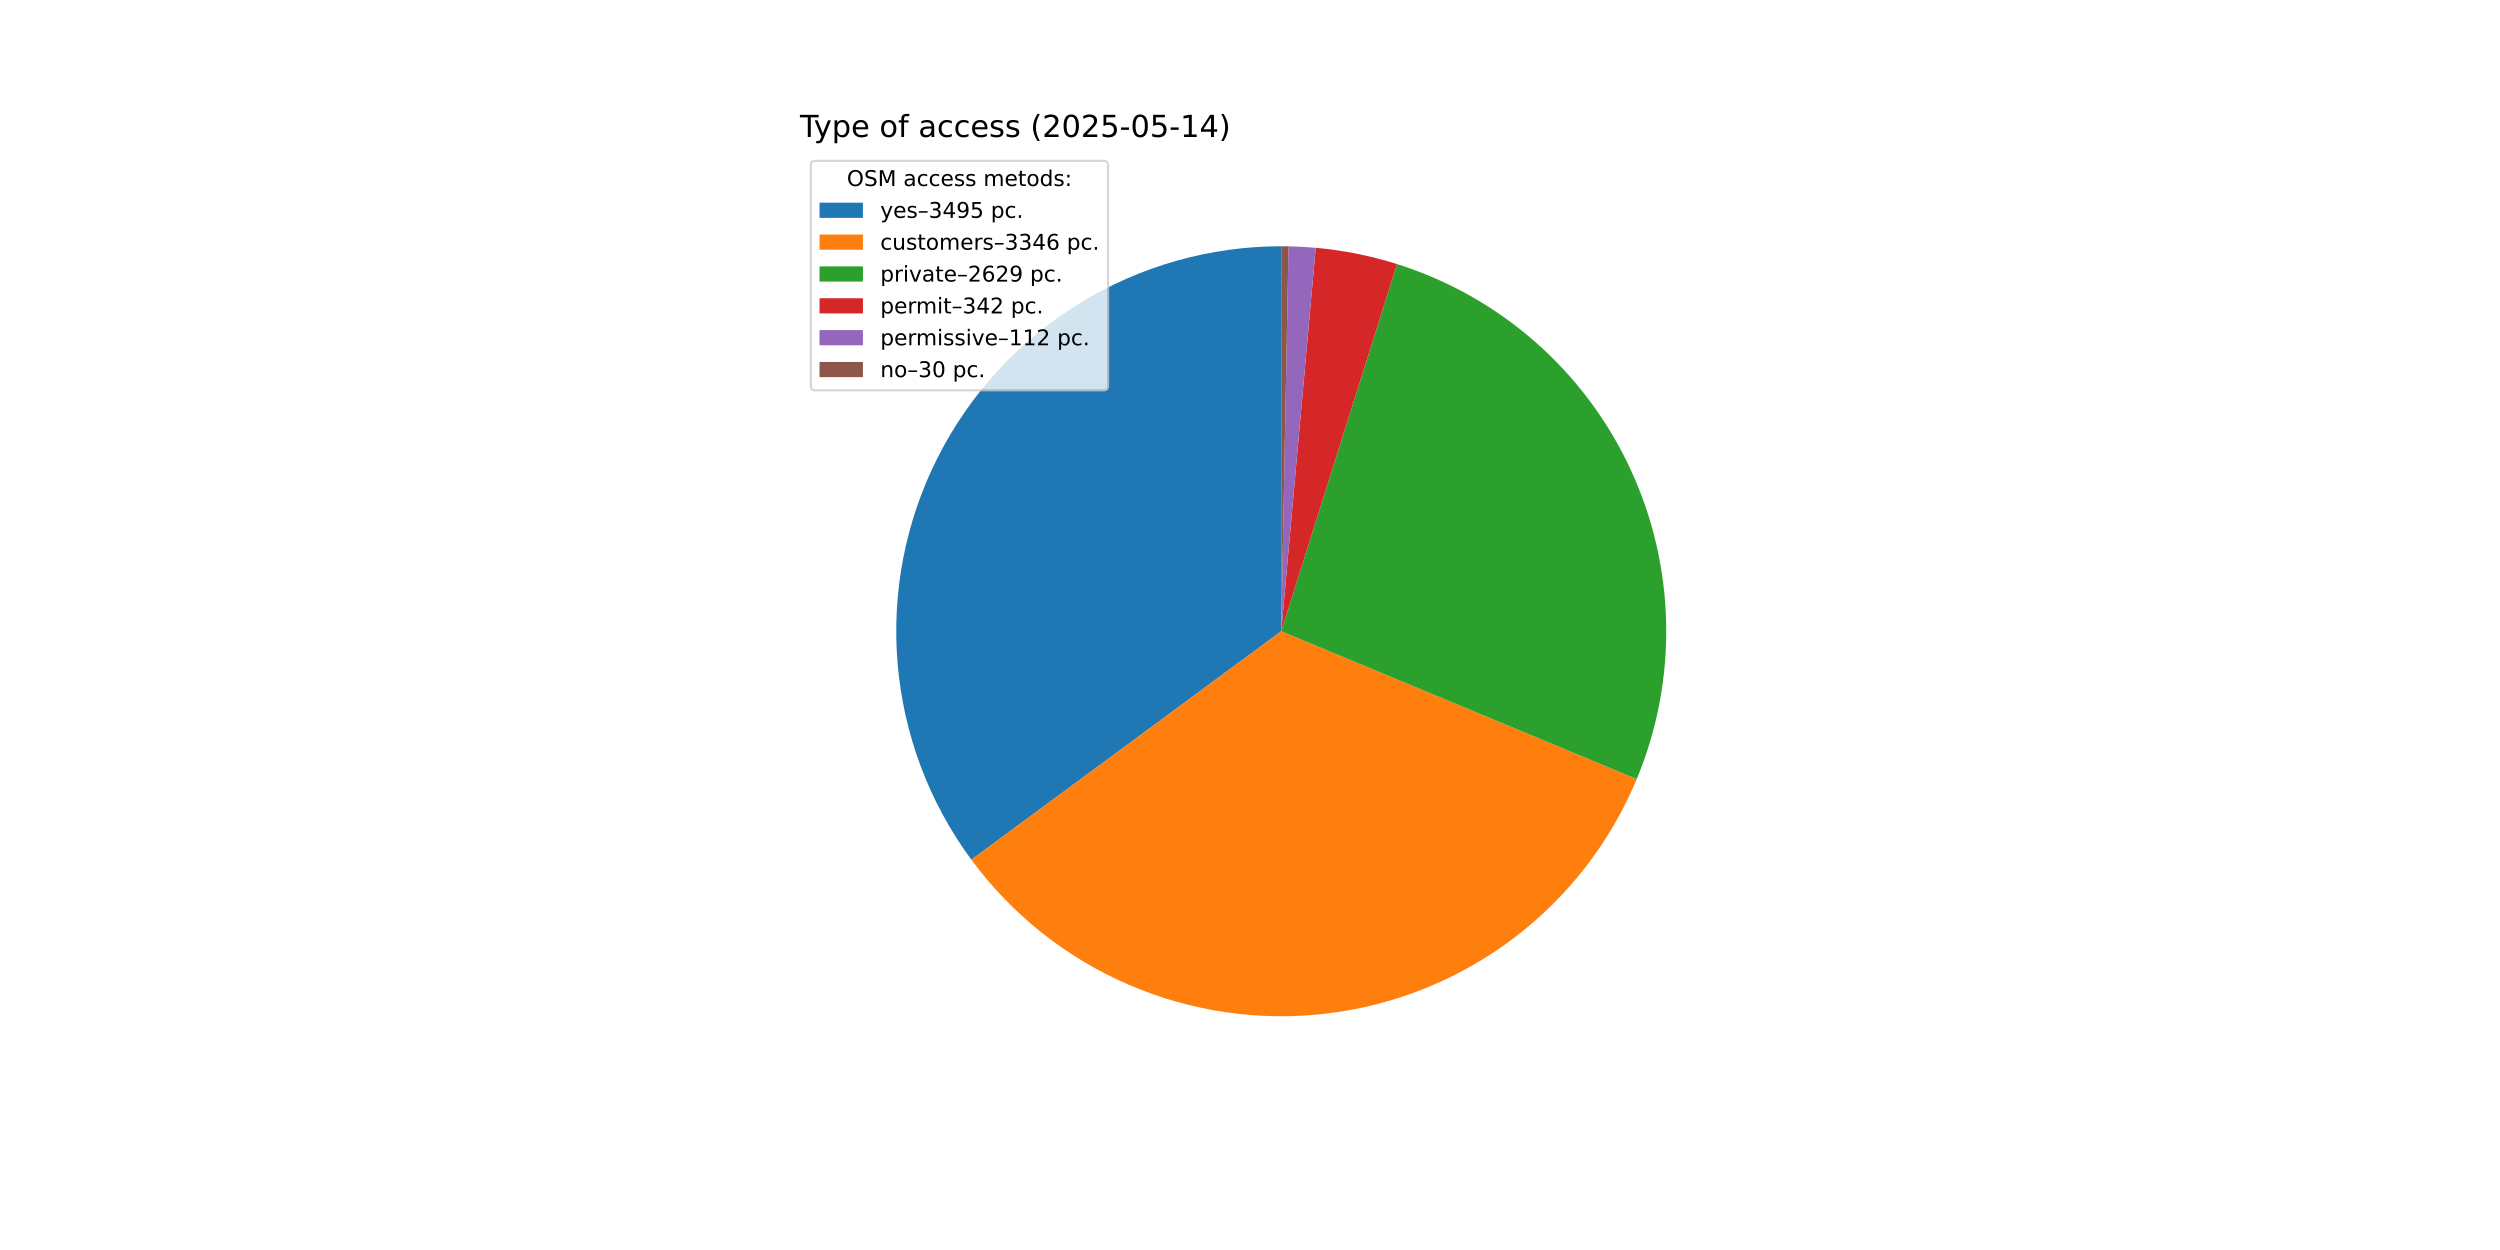
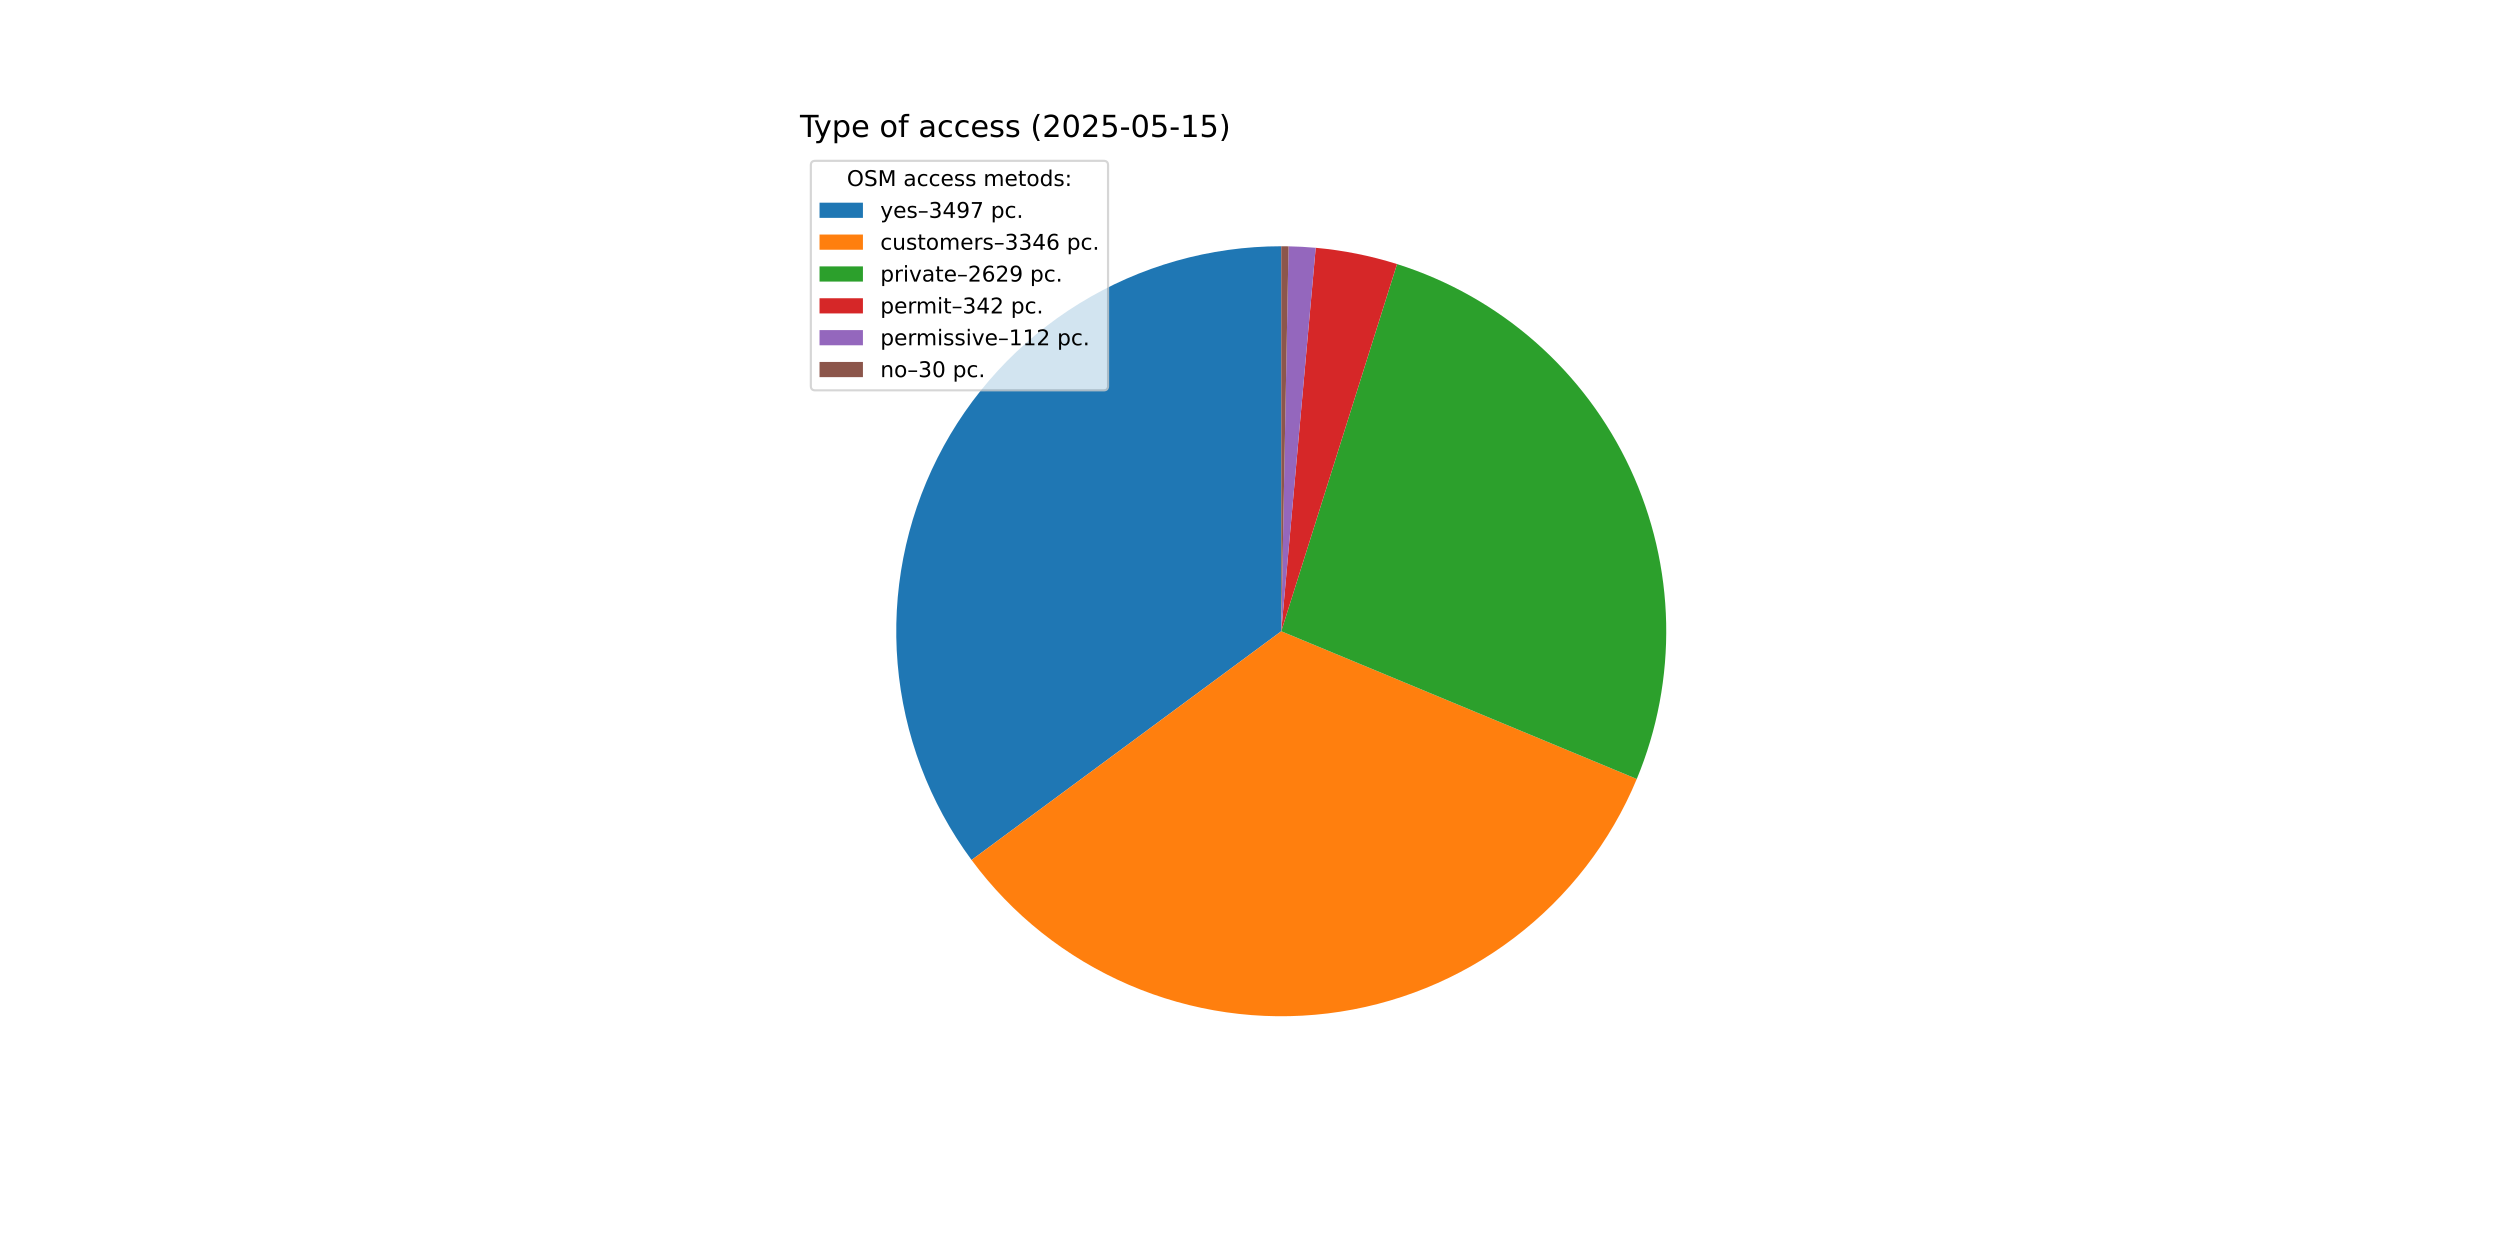
<svg xmlns="http://www.w3.org/2000/svg" xmlns:xlink="http://www.w3.org/1999/xlink" width="1152pt" height="576pt" viewBox="0 0 1152 576" version="1.1">
  <defs>
    <style type="text/css">*{stroke-linejoin: round; stroke-linecap: butt}</style>
  </defs>
  <g id="figure_1">
    <g id="patch_1">
      <path d="M 0 576  L 1152 576  L 1152 0  L 0 0  z " style="fill: #ffffff" />
    </g>
    <g id="axes_1">
      <g id="patch_2">
-         <path d="M 590.4 113.472  C 557.579 113.472 525.394 122.58 497.44 139.777  C 469.486 156.975 446.845 181.597 432.047 210.893  C 417.249 240.188 410.868 273.023 413.614 305.728  C 416.361 338.434 428.131 369.744 447.608 396.161  L 590.4 290.88  z " style="fill: #1f77b4" />
+         <path d="M 590.4 113.472  C 557.567 113.472 525.37 122.587 497.409 139.796  C 469.448 157.006 446.806 181.645 432.014 210.958  C 417.223 240.27 410.856 273.121 413.624 305.837  C 416.392 338.553 428.188 369.867 447.694 396.278  L 590.4 290.88  z " style="fill: #1f77b4" />
      </g>
      <g id="patch_3">
-         <path d="M 447.608 396.161  C 466.245 421.438 491.264 441.319 520.098 453.764  C 548.932 466.209 580.56 470.777 611.737 467  C 642.914 463.223 672.536 451.234 697.564 432.264  C 722.592 413.293 742.14 388.013 754.202 359.017  L 590.4 290.88  z " style="fill: #ff7f0e" />
+         <path d="M 447.694 396.278  C 466.348 421.535 491.377 441.392 520.214 453.814  C 549.051 466.236 580.676 470.783 611.844 466.987  C 643.013 463.192 672.622 451.189 697.635 432.21  C 722.649 413.231 742.181 387.947 754.229 358.952  L 590.4 290.88  z " style="fill: #ff7f0e" />
      </g>
      <g id="patch_4">
-         <path d="M 754.202 359.017  C 763.658 336.284 768.279 311.829 767.77 287.213  C 767.261 262.597 761.633 238.354 751.245 216.031  C 740.858 193.708 725.936 173.791 707.431 157.548  C 688.927 141.306 667.242 129.093 643.761 121.687  L 590.4 290.88  z " style="fill: #2ca02c" />
+         <path d="M 754.229 358.952  C 763.674 336.22 768.285 311.769 767.769 287.157  C 767.252 262.546 761.619 238.31 751.228 215.994  C 740.837 193.678 725.915 173.768 707.412 157.531  C 688.909 141.295 667.228 129.087 643.75 121.684  L 590.4 290.88  z " style="fill: #2ca02c" />
      </g>
      <g id="patch_5">
-         <path d="M 643.761 121.687  C 637.672 119.767 631.484 118.177 625.223 116.923  C 618.963 115.67 612.64 114.756 606.281 114.184  L 590.4 290.88  z " style="fill: #d62728" />
+         <path d="M 643.75 121.684  C 637.663 119.764 631.476 118.175 625.216 116.922  C 618.957 115.669 612.635 114.755 606.277 114.184  L 590.4 290.88  z " style="fill: #d62728" />
      </g>
      <g id="patch_6">
-         <path d="M 606.281 114.184  C 604.199 113.997 602.113 113.847 600.026 113.733  C 597.939 113.62 595.849 113.543 593.759 113.504  L 590.4 290.88  z " style="fill: #9467bd" />
+         <path d="M 606.277 114.184  C 604.196 113.997 602.111 113.847 600.024 113.733  C 597.937 113.62 595.848 113.543 593.758 113.504  L 590.4 290.88  z " style="fill: #9467bd" />
      </g>
      <g id="patch_7">
-         <path d="M 593.759 113.504  C 593.2 113.493 592.64 113.485 592.08 113.48  C 591.52 113.475 590.96 113.472 590.4 113.472  L 590.4 290.88  z " style="fill: #8c564b" />
+         <path d="M 593.758 113.504  C 593.199 113.493 592.639 113.485 592.079 113.48  C 591.52 113.475 590.96 113.472 590.4 113.472  L 590.4 290.88  z " style="fill: #8c564b" />
      </g>
      <g id="matplotlib.axis_1" />
      <g id="matplotlib.axis_2" />
      <g id="text_1">
        <g transform="translate(368.64 63.12) scale(0.14 -0.14)">
          <defs>
            <path id="DejaVuSans-54" d="M -19 4666  L 3928 4666  L 3928 4134  L 2272 4134  L 2272 0  L 1638 0  L 1638 4134  L -19 4134  L -19 4666  z " transform="scale(0.015625)" />
            <path id="DejaVuSans-79" d="M 2059 -325  Q 1816 -950 1584 -1140  Q 1353 -1331 966 -1331  L 506 -1331  L 506 -850  L 844 -850  Q 1081 -850 1212 -737  Q 1344 -625 1503 -206  L 1606 56  L 191 3500  L 800 3500  L 1894 763  L 2988 3500  L 3597 3500  L 2059 -325  z " transform="scale(0.015625)" />
            <path id="DejaVuSans-70" d="M 1159 525  L 1159 -1331  L 581 -1331  L 581 3500  L 1159 3500  L 1159 2969  Q 1341 3281 1617 3432  Q 1894 3584 2278 3584  Q 2916 3584 3314 3078  Q 3713 2572 3713 1747  Q 3713 922 3314 415  Q 2916 -91 2278 -91  Q 1894 -91 1617 61  Q 1341 213 1159 525  z M 3116 1747  Q 3116 2381 2855 2742  Q 2594 3103 2138 3103  Q 1681 3103 1420 2742  Q 1159 2381 1159 1747  Q 1159 1113 1420 752  Q 1681 391 2138 391  Q 2594 391 2855 752  Q 3116 1113 3116 1747  z " transform="scale(0.015625)" />
            <path id="DejaVuSans-65" d="M 3597 1894  L 3597 1613  L 953 1613  Q 991 1019 1311 708  Q 1631 397 2203 397  Q 2534 397 2845 478  Q 3156 559 3463 722  L 3463 178  Q 3153 47 2828 -22  Q 2503 -91 2169 -91  Q 1331 -91 842 396  Q 353 884 353 1716  Q 353 2575 817 3079  Q 1281 3584 2069 3584  Q 2775 3584 3186 3129  Q 3597 2675 3597 1894  z M 3022 2063  Q 3016 2534 2758 2815  Q 2500 3097 2075 3097  Q 1594 3097 1305 2825  Q 1016 2553 972 2059  L 3022 2063  z " transform="scale(0.015625)" />
            <path id="DejaVuSans-20" transform="scale(0.015625)" />
            <path id="DejaVuSans-6f" d="M 1959 3097  Q 1497 3097 1228 2736  Q 959 2375 959 1747  Q 959 1119 1226 758  Q 1494 397 1959 397  Q 2419 397 2687 759  Q 2956 1122 2956 1747  Q 2956 2369 2687 2733  Q 2419 3097 1959 3097  z M 1959 3584  Q 2709 3584 3137 3096  Q 3566 2609 3566 1747  Q 3566 888 3137 398  Q 2709 -91 1959 -91  Q 1206 -91 779 398  Q 353 888 353 1747  Q 353 2609 779 3096  Q 1206 3584 1959 3584  z " transform="scale(0.015625)" />
            <path id="DejaVuSans-66" d="M 2375 4863  L 2375 4384  L 1825 4384  Q 1516 4384 1395 4259  Q 1275 4134 1275 3809  L 1275 3500  L 2222 3500  L 2222 3053  L 1275 3053  L 1275 0  L 697 0  L 697 3053  L 147 3053  L 147 3500  L 697 3500  L 697 3744  Q 697 4328 969 4595  Q 1241 4863 1831 4863  L 2375 4863  z " transform="scale(0.015625)" />
            <path id="DejaVuSans-61" d="M 2194 1759  Q 1497 1759 1228 1600  Q 959 1441 959 1056  Q 959 750 1161 570  Q 1363 391 1709 391  Q 2188 391 2477 730  Q 2766 1069 2766 1631  L 2766 1759  L 2194 1759  z M 3341 1997  L 3341 0  L 2766 0  L 2766 531  Q 2569 213 2275 61  Q 1981 -91 1556 -91  Q 1019 -91 701 211  Q 384 513 384 1019  Q 384 1609 779 1909  Q 1175 2209 1959 2209  L 2766 2209  L 2766 2266  Q 2766 2663 2505 2880  Q 2244 3097 1772 3097  Q 1472 3097 1187 3025  Q 903 2953 641 2809  L 641 3341  Q 956 3463 1253 3523  Q 1550 3584 1831 3584  Q 2591 3584 2966 3190  Q 3341 2797 3341 1997  z " transform="scale(0.015625)" />
            <path id="DejaVuSans-63" d="M 3122 3366  L 3122 2828  Q 2878 2963 2633 3030  Q 2388 3097 2138 3097  Q 1578 3097 1268 2742  Q 959 2388 959 1747  Q 959 1106 1268 751  Q 1578 397 2138 397  Q 2388 397 2633 464  Q 2878 531 3122 666  L 3122 134  Q 2881 22 2623 -34  Q 2366 -91 2075 -91  Q 1284 -91 818 406  Q 353 903 353 1747  Q 353 2603 823 3093  Q 1294 3584 2113 3584  Q 2378 3584 2631 3529  Q 2884 3475 3122 3366  z " transform="scale(0.015625)" />
            <path id="DejaVuSans-73" d="M 2834 3397  L 2834 2853  Q 2591 2978 2328 3040  Q 2066 3103 1784 3103  Q 1356 3103 1142 2972  Q 928 2841 928 2578  Q 928 2378 1081 2264  Q 1234 2150 1697 2047  L 1894 2003  Q 2506 1872 2764 1633  Q 3022 1394 3022 966  Q 3022 478 2636 193  Q 2250 -91 1575 -91  Q 1294 -91 989 -36  Q 684 19 347 128  L 347 722  Q 666 556 975 473  Q 1284 391 1588 391  Q 1994 391 2212 530  Q 2431 669 2431 922  Q 2431 1156 2273 1281  Q 2116 1406 1581 1522  L 1381 1569  Q 847 1681 609 1914  Q 372 2147 372 2553  Q 372 3047 722 3315  Q 1072 3584 1716 3584  Q 2034 3584 2315 3537  Q 2597 3491 2834 3397  z " transform="scale(0.015625)" />
            <path id="DejaVuSans-28" d="M 1984 4856  Q 1566 4138 1362 3434  Q 1159 2731 1159 2009  Q 1159 1288 1364 580  Q 1569 -128 1984 -844  L 1484 -844  Q 1016 -109 783 600  Q 550 1309 550 2009  Q 550 2706 781 3412  Q 1013 4119 1484 4856  L 1984 4856  z " transform="scale(0.015625)" />
            <path id="DejaVuSans-32" d="M 1228 531  L 3431 531  L 3431 0  L 469 0  L 469 531  Q 828 903 1448 1529  Q 2069 2156 2228 2338  Q 2531 2678 2651 2914  Q 2772 3150 2772 3378  Q 2772 3750 2511 3984  Q 2250 4219 1831 4219  Q 1534 4219 1204 4116  Q 875 4013 500 3803  L 500 4441  Q 881 4594 1212 4672  Q 1544 4750 1819 4750  Q 2544 4750 2975 4387  Q 3406 4025 3406 3419  Q 3406 3131 3298 2873  Q 3191 2616 2906 2266  Q 2828 2175 2409 1742  Q 1991 1309 1228 531  z " transform="scale(0.015625)" />
            <path id="DejaVuSans-30" d="M 2034 4250  Q 1547 4250 1301 3770  Q 1056 3291 1056 2328  Q 1056 1369 1301 889  Q 1547 409 2034 409  Q 2525 409 2770 889  Q 3016 1369 3016 2328  Q 3016 3291 2770 3770  Q 2525 4250 2034 4250  z M 2034 4750  Q 2819 4750 3233 4129  Q 3647 3509 3647 2328  Q 3647 1150 3233 529  Q 2819 -91 2034 -91  Q 1250 -91 836 529  Q 422 1150 422 2328  Q 422 3509 836 4129  Q 1250 4750 2034 4750  z " transform="scale(0.015625)" />
            <path id="DejaVuSans-35" d="M 691 4666  L 3169 4666  L 3169 4134  L 1269 4134  L 1269 2991  Q 1406 3038 1543 3061  Q 1681 3084 1819 3084  Q 2600 3084 3056 2656  Q 3513 2228 3513 1497  Q 3513 744 3044 326  Q 2575 -91 1722 -91  Q 1428 -91 1123 -41  Q 819 9 494 109  L 494 744  Q 775 591 1075 516  Q 1375 441 1709 441  Q 2250 441 2565 725  Q 2881 1009 2881 1497  Q 2881 1984 2565 2268  Q 2250 2553 1709 2553  Q 1456 2553 1204 2497  Q 953 2441 691 2322  L 691 4666  z " transform="scale(0.015625)" />
            <path id="DejaVuSans-2d" d="M 313 2009  L 1997 2009  L 1997 1497  L 313 1497  L 313 2009  z " transform="scale(0.015625)" />
            <path id="DejaVuSans-31" d="M 794 531  L 1825 531  L 1825 4091  L 703 3866  L 703 4441  L 1819 4666  L 2450 4666  L 2450 531  L 3481 531  L 3481 0  L 794 0  L 794 531  z " transform="scale(0.015625)" />
-             <path id="DejaVuSans-34" d="M 2419 4116  L 825 1625  L 2419 1625  L 2419 4116  z M 2253 4666  L 3047 4666  L 3047 1625  L 3713 1625  L 3713 1100  L 3047 1100  L 3047 0  L 2419 0  L 2419 1100  L 313 1100  L 313 1709  L 2253 4666  z " transform="scale(0.015625)" />
            <path id="DejaVuSans-29" d="M 513 4856  L 1013 4856  Q 1481 4119 1714 3412  Q 1947 2706 1947 2009  Q 1947 1309 1714 600  Q 1481 -109 1013 -844  L 513 -844  Q 928 -128 1133 580  Q 1338 1288 1338 2009  Q 1338 2731 1133 3434  Q 928 4138 513 4856  z " transform="scale(0.015625)" />
          </defs>
          <use xlink:href="#DejaVuSans-54" />
          <use xlink:href="#DejaVuSans-79" x="45.459" />
          <use xlink:href="#DejaVuSans-70" x="104.639" />
          <use xlink:href="#DejaVuSans-65" x="168.115" />
          <use xlink:href="#DejaVuSans-20" x="229.639" />
          <use xlink:href="#DejaVuSans-6f" x="261.426" />
          <use xlink:href="#DejaVuSans-66" x="322.607" />
          <use xlink:href="#DejaVuSans-20" x="357.812" />
          <use xlink:href="#DejaVuSans-61" x="389.6" />
          <use xlink:href="#DejaVuSans-63" x="450.879" />
          <use xlink:href="#DejaVuSans-63" x="505.859" />
          <use xlink:href="#DejaVuSans-65" x="560.84" />
          <use xlink:href="#DejaVuSans-73" x="622.363" />
          <use xlink:href="#DejaVuSans-73" x="674.463" />
          <use xlink:href="#DejaVuSans-20" x="726.562" />
          <use xlink:href="#DejaVuSans-28" x="758.35" />
          <use xlink:href="#DejaVuSans-32" x="797.363" />
          <use xlink:href="#DejaVuSans-30" x="860.986" />
          <use xlink:href="#DejaVuSans-32" x="924.609" />
          <use xlink:href="#DejaVuSans-35" x="988.232" />
          <use xlink:href="#DejaVuSans-2d" x="1051.855" />
          <use xlink:href="#DejaVuSans-30" x="1087.939" />
          <use xlink:href="#DejaVuSans-35" x="1151.562" />
          <use xlink:href="#DejaVuSans-2d" x="1215.186" />
          <use xlink:href="#DejaVuSans-31" x="1251.27" />
-           <use xlink:href="#DejaVuSans-34" x="1314.893" />
+           <use xlink:href="#DejaVuSans-35" x="1314.893" />
          <use xlink:href="#DejaVuSans-29" x="1378.516" />
        </g>
      </g>
      <g id="legend_1">
        <g id="patch_8">
          <path d="M 375.64 179.867  L 508.592 179.867  Q 510.592 179.867 510.592 177.867  L 510.592 76.12  Q 510.592 74.12 508.592 74.12  L 375.64 74.12  Q 373.64 74.12 373.64 76.12  L 373.64 177.867  Q 373.64 179.867 375.64 179.867  z " style="fill: #ffffff; opacity: 0.8; stroke: #cccccc; stroke-linejoin: miter" />
        </g>
        <g id="text_2">
          <g transform="translate(390.2353 85.71844) scale(0.1 -0.1)">
            <defs>
              <path id="DejaVuSans-4f" d="M 2522 4238  Q 1834 4238 1429 3725  Q 1025 3213 1025 2328  Q 1025 1447 1429 934  Q 1834 422 2522 422  Q 3209 422 3611 934  Q 4013 1447 4013 2328  Q 4013 3213 3611 3725  Q 3209 4238 2522 4238  z M 2522 4750  Q 3503 4750 4090 4092  Q 4678 3434 4678 2328  Q 4678 1225 4090 567  Q 3503 -91 2522 -91  Q 1538 -91 948 565  Q 359 1222 359 2328  Q 359 3434 948 4092  Q 1538 4750 2522 4750  z " transform="scale(0.015625)" />
              <path id="DejaVuSans-53" d="M 3425 4513  L 3425 3897  Q 3066 4069 2747 4153  Q 2428 4238 2131 4238  Q 1616 4238 1336 4038  Q 1056 3838 1056 3469  Q 1056 3159 1242 3001  Q 1428 2844 1947 2747  L 2328 2669  Q 3034 2534 3370 2195  Q 3706 1856 3706 1288  Q 3706 609 3251 259  Q 2797 -91 1919 -91  Q 1588 -91 1214 -16  Q 841 59 441 206  L 441 856  Q 825 641 1194 531  Q 1563 422 1919 422  Q 2459 422 2753 634  Q 3047 847 3047 1241  Q 3047 1584 2836 1778  Q 2625 1972 2144 2069  L 1759 2144  Q 1053 2284 737 2584  Q 422 2884 422 3419  Q 422 4038 858 4394  Q 1294 4750 2059 4750  Q 2388 4750 2728 4690  Q 3069 4631 3425 4513  z " transform="scale(0.015625)" />
              <path id="DejaVuSans-4d" d="M 628 4666  L 1569 4666  L 2759 1491  L 3956 4666  L 4897 4666  L 4897 0  L 4281 0  L 4281 4097  L 3078 897  L 2444 897  L 1241 4097  L 1241 0  L 628 0  L 628 4666  z " transform="scale(0.015625)" />
              <path id="DejaVuSans-6d" d="M 3328 2828  Q 3544 3216 3844 3400  Q 4144 3584 4550 3584  Q 5097 3584 5394 3201  Q 5691 2819 5691 2113  L 5691 0  L 5113 0  L 5113 2094  Q 5113 2597 4934 2840  Q 4756 3084 4391 3084  Q 3944 3084 3684 2787  Q 3425 2491 3425 1978  L 3425 0  L 2847 0  L 2847 2094  Q 2847 2600 2669 2842  Q 2491 3084 2119 3084  Q 1678 3084 1418 2786  Q 1159 2488 1159 1978  L 1159 0  L 581 0  L 581 3500  L 1159 3500  L 1159 2956  Q 1356 3278 1631 3431  Q 1906 3584 2284 3584  Q 2666 3584 2933 3390  Q 3200 3197 3328 2828  z " transform="scale(0.015625)" />
              <path id="DejaVuSans-74" d="M 1172 4494  L 1172 3500  L 2356 3500  L 2356 3053  L 1172 3053  L 1172 1153  Q 1172 725 1289 603  Q 1406 481 1766 481  L 2356 481  L 2356 0  L 1766 0  Q 1100 0 847 248  Q 594 497 594 1153  L 594 3053  L 172 3053  L 172 3500  L 594 3500  L 594 4494  L 1172 4494  z " transform="scale(0.015625)" />
              <path id="DejaVuSans-64" d="M 2906 2969  L 2906 4863  L 3481 4863  L 3481 0  L 2906 0  L 2906 525  Q 2725 213 2448 61  Q 2172 -91 1784 -91  Q 1150 -91 751 415  Q 353 922 353 1747  Q 353 2572 751 3078  Q 1150 3584 1784 3584  Q 2172 3584 2448 3432  Q 2725 3281 2906 2969  z M 947 1747  Q 947 1113 1208 752  Q 1469 391 1925 391  Q 2381 391 2643 752  Q 2906 1113 2906 1747  Q 2906 2381 2643 2742  Q 2381 3103 1925 3103  Q 1469 3103 1208 2742  Q 947 2381 947 1747  z " transform="scale(0.015625)" />
              <path id="DejaVuSans-3a" d="M 750 794  L 1409 794  L 1409 0  L 750 0  L 750 794  z M 750 3309  L 1409 3309  L 1409 2516  L 750 2516  L 750 3309  z " transform="scale(0.015625)" />
            </defs>
            <use xlink:href="#DejaVuSans-4f" />
            <use xlink:href="#DejaVuSans-53" x="78.711" />
            <use xlink:href="#DejaVuSans-4d" x="142.188" />
            <use xlink:href="#DejaVuSans-20" x="228.467" />
            <use xlink:href="#DejaVuSans-61" x="260.254" />
            <use xlink:href="#DejaVuSans-63" x="321.533" />
            <use xlink:href="#DejaVuSans-63" x="376.514" />
            <use xlink:href="#DejaVuSans-65" x="431.494" />
            <use xlink:href="#DejaVuSans-73" x="493.018" />
            <use xlink:href="#DejaVuSans-73" x="545.117" />
            <use xlink:href="#DejaVuSans-20" x="597.217" />
            <use xlink:href="#DejaVuSans-6d" x="629.004" />
            <use xlink:href="#DejaVuSans-65" x="726.416" />
            <use xlink:href="#DejaVuSans-74" x="787.939" />
            <use xlink:href="#DejaVuSans-6f" x="827.148" />
            <use xlink:href="#DejaVuSans-64" x="888.33" />
            <use xlink:href="#DejaVuSans-73" x="951.807" />
            <use xlink:href="#DejaVuSans-3a" x="1003.906" />
          </g>
        </g>
        <g id="patch_9">
          <path d="M 377.64 100.397  L 397.64 100.397  L 397.64 93.397  L 377.64 93.397  z " style="fill: #1f77b4" />
        </g>
        <g id="text_3">
          <g transform="translate(405.64 100.3966) scale(0.1 -0.1)">
            <defs>
              <path id="DejaVuSans-2013" d="M 313 1978  L 2888 1978  L 2888 1528  L 313 1528  L 313 1978  z " transform="scale(0.015625)" />
              <path id="DejaVuSans-33" d="M 2597 2516  Q 3050 2419 3304 2112  Q 3559 1806 3559 1356  Q 3559 666 3084 287  Q 2609 -91 1734 -91  Q 1441 -91 1130 -33  Q 819 25 488 141  L 488 750  Q 750 597 1062 519  Q 1375 441 1716 441  Q 2309 441 2620 675  Q 2931 909 2931 1356  Q 2931 1769 2642 2001  Q 2353 2234 1838 2234  L 1294 2234  L 1294 2753  L 1863 2753  Q 2328 2753 2575 2939  Q 2822 3125 2822 3475  Q 2822 3834 2567 4026  Q 2313 4219 1838 4219  Q 1578 4219 1281 4162  Q 984 4106 628 3988  L 628 4550  Q 988 4650 1302 4700  Q 1616 4750 1894 4750  Q 2613 4750 3031 4423  Q 3450 4097 3450 3541  Q 3450 3153 3228 2886  Q 3006 2619 2597 2516  z " transform="scale(0.015625)" />
+               <path id="DejaVuSans-34" d="M 2419 4116  L 825 1625  L 2419 1625  L 2419 4116  z M 2253 4666  L 3047 4666  L 3047 1625  L 3713 1625  L 3713 1100  L 3047 1100  L 3047 0  L 2419 0  L 2419 1100  L 313 1100  L 313 1709  L 2253 4666  z " transform="scale(0.015625)" />
              <path id="DejaVuSans-39" d="M 703 97  L 703 672  Q 941 559 1184 500  Q 1428 441 1663 441  Q 2288 441 2617 861  Q 2947 1281 2994 2138  Q 2813 1869 2534 1725  Q 2256 1581 1919 1581  Q 1219 1581 811 2004  Q 403 2428 403 3163  Q 403 3881 828 4315  Q 1253 4750 1959 4750  Q 2769 4750 3195 4129  Q 3622 3509 3622 2328  Q 3622 1225 3098 567  Q 2575 -91 1691 -91  Q 1453 -91 1209 -44  Q 966 3 703 97  z M 1959 2075  Q 2384 2075 2632 2365  Q 2881 2656 2881 3163  Q 2881 3666 2632 3958  Q 2384 4250 1959 4250  Q 1534 4250 1286 3958  Q 1038 3666 1038 3163  Q 1038 2656 1286 2365  Q 1534 2075 1959 2075  z " transform="scale(0.015625)" />
+               <path id="DejaVuSans-37" d="M 525 4666  L 3525 4666  L 3525 4397  L 1831 0  L 1172 0  L 2766 4134  L 525 4134  L 525 4666  z " transform="scale(0.015625)" />
              <path id="DejaVuSans-2e" d="M 684 794  L 1344 794  L 1344 0  L 684 0  L 684 794  z " transform="scale(0.015625)" />
            </defs>
            <use xlink:href="#DejaVuSans-79" />
            <use xlink:href="#DejaVuSans-65" x="59.18" />
            <use xlink:href="#DejaVuSans-73" x="120.703" />
            <use xlink:href="#DejaVuSans-2013" x="172.803" />
            <use xlink:href="#DejaVuSans-33" x="222.803" />
            <use xlink:href="#DejaVuSans-34" x="286.426" />
            <use xlink:href="#DejaVuSans-39" x="350.049" />
-             <use xlink:href="#DejaVuSans-35" x="413.672" />
+             <use xlink:href="#DejaVuSans-37" x="413.672" />
            <use xlink:href="#DejaVuSans-20" x="477.295" />
            <use xlink:href="#DejaVuSans-70" x="509.082" />
            <use xlink:href="#DejaVuSans-63" x="572.559" />
            <use xlink:href="#DejaVuSans-2e" x="627.539" />
          </g>
        </g>
        <g id="patch_10">
          <path d="M 377.64 115.075  L 397.64 115.075  L 397.64 108.075  L 377.64 108.075  z " style="fill: #ff7f0e" />
        </g>
        <g id="text_4">
          <g transform="translate(405.64 115.0747) scale(0.1 -0.1)">
            <defs>
              <path id="DejaVuSans-75" d="M 544 1381  L 544 3500  L 1119 3500  L 1119 1403  Q 1119 906 1312 657  Q 1506 409 1894 409  Q 2359 409 2629 706  Q 2900 1003 2900 1516  L 2900 3500  L 3475 3500  L 3475 0  L 2900 0  L 2900 538  Q 2691 219 2414 64  Q 2138 -91 1772 -91  Q 1169 -91 856 284  Q 544 659 544 1381  z M 1991 3584  L 1991 3584  z " transform="scale(0.015625)" />
              <path id="DejaVuSans-72" d="M 2631 2963  Q 2534 3019 2420 3045  Q 2306 3072 2169 3072  Q 1681 3072 1420 2755  Q 1159 2438 1159 1844  L 1159 0  L 581 0  L 581 3500  L 1159 3500  L 1159 2956  Q 1341 3275 1631 3429  Q 1922 3584 2338 3584  Q 2397 3584 2469 3576  Q 2541 3569 2628 3553  L 2631 2963  z " transform="scale(0.015625)" />
              <path id="DejaVuSans-36" d="M 2113 2584  Q 1688 2584 1439 2293  Q 1191 2003 1191 1497  Q 1191 994 1439 701  Q 1688 409 2113 409  Q 2538 409 2786 701  Q 3034 994 3034 1497  Q 3034 2003 2786 2293  Q 2538 2584 2113 2584  z M 3366 4563  L 3366 3988  Q 3128 4100 2886 4159  Q 2644 4219 2406 4219  Q 1781 4219 1451 3797  Q 1122 3375 1075 2522  Q 1259 2794 1537 2939  Q 1816 3084 2150 3084  Q 2853 3084 3261 2657  Q 3669 2231 3669 1497  Q 3669 778 3244 343  Q 2819 -91 2113 -91  Q 1303 -91 875 529  Q 447 1150 447 2328  Q 447 3434 972 4092  Q 1497 4750 2381 4750  Q 2619 4750 2861 4703  Q 3103 4656 3366 4563  z " transform="scale(0.015625)" />
            </defs>
            <use xlink:href="#DejaVuSans-63" />
            <use xlink:href="#DejaVuSans-75" x="54.98" />
            <use xlink:href="#DejaVuSans-73" x="118.359" />
            <use xlink:href="#DejaVuSans-74" x="170.459" />
            <use xlink:href="#DejaVuSans-6f" x="209.668" />
            <use xlink:href="#DejaVuSans-6d" x="270.85" />
            <use xlink:href="#DejaVuSans-65" x="368.262" />
            <use xlink:href="#DejaVuSans-72" x="429.785" />
            <use xlink:href="#DejaVuSans-73" x="470.898" />
            <use xlink:href="#DejaVuSans-2013" x="522.998" />
            <use xlink:href="#DejaVuSans-33" x="572.998" />
            <use xlink:href="#DejaVuSans-33" x="636.621" />
            <use xlink:href="#DejaVuSans-34" x="700.244" />
            <use xlink:href="#DejaVuSans-36" x="763.867" />
            <use xlink:href="#DejaVuSans-20" x="827.49" />
            <use xlink:href="#DejaVuSans-70" x="859.277" />
            <use xlink:href="#DejaVuSans-63" x="922.754" />
            <use xlink:href="#DejaVuSans-2e" x="977.734" />
          </g>
        </g>
        <g id="patch_11">
          <path d="M 377.64 129.753  L 397.64 129.753  L 397.64 122.753  L 377.64 122.753  z " style="fill: #2ca02c" />
        </g>
        <g id="text_5">
          <g transform="translate(405.64 129.7528) scale(0.1 -0.1)">
            <defs>
              <path id="DejaVuSans-69" d="M 603 3500  L 1178 3500  L 1178 0  L 603 0  L 603 3500  z M 603 4863  L 1178 4863  L 1178 4134  L 603 4134  L 603 4863  z " transform="scale(0.015625)" />
              <path id="DejaVuSans-76" d="M 191 3500  L 800 3500  L 1894 563  L 2988 3500  L 3597 3500  L 2284 0  L 1503 0  L 191 3500  z " transform="scale(0.015625)" />
            </defs>
            <use xlink:href="#DejaVuSans-70" />
            <use xlink:href="#DejaVuSans-72" x="63.477" />
            <use xlink:href="#DejaVuSans-69" x="104.59" />
            <use xlink:href="#DejaVuSans-76" x="132.373" />
            <use xlink:href="#DejaVuSans-61" x="191.553" />
            <use xlink:href="#DejaVuSans-74" x="252.832" />
            <use xlink:href="#DejaVuSans-65" x="292.041" />
            <use xlink:href="#DejaVuSans-2013" x="353.564" />
            <use xlink:href="#DejaVuSans-32" x="403.564" />
            <use xlink:href="#DejaVuSans-36" x="467.188" />
            <use xlink:href="#DejaVuSans-32" x="530.811" />
            <use xlink:href="#DejaVuSans-39" x="594.434" />
            <use xlink:href="#DejaVuSans-20" x="658.057" />
            <use xlink:href="#DejaVuSans-70" x="689.844" />
            <use xlink:href="#DejaVuSans-63" x="753.32" />
            <use xlink:href="#DejaVuSans-2e" x="808.301" />
          </g>
        </g>
        <g id="patch_12">
          <path d="M 377.64 144.431  L 397.64 144.431  L 397.64 137.431  L 377.64 137.431  z " style="fill: #d62728" />
        </g>
        <g id="text_6">
          <g transform="translate(405.64 144.4309) scale(0.1 -0.1)">
            <use xlink:href="#DejaVuSans-70" />
            <use xlink:href="#DejaVuSans-65" x="63.477" />
            <use xlink:href="#DejaVuSans-72" x="125" />
            <use xlink:href="#DejaVuSans-6d" x="164.363" />
            <use xlink:href="#DejaVuSans-69" x="261.775" />
            <use xlink:href="#DejaVuSans-74" x="289.559" />
            <use xlink:href="#DejaVuSans-2013" x="328.768" />
            <use xlink:href="#DejaVuSans-33" x="378.768" />
            <use xlink:href="#DejaVuSans-34" x="442.391" />
            <use xlink:href="#DejaVuSans-32" x="506.014" />
            <use xlink:href="#DejaVuSans-20" x="569.637" />
            <use xlink:href="#DejaVuSans-70" x="601.424" />
            <use xlink:href="#DejaVuSans-63" x="664.9" />
            <use xlink:href="#DejaVuSans-2e" x="719.881" />
          </g>
        </g>
        <g id="patch_13">
          <path d="M 377.64 159.109  L 397.64 159.109  L 397.64 152.109  L 377.64 152.109  z " style="fill: #9467bd" />
        </g>
        <g id="text_7">
          <g transform="translate(405.64 159.1091) scale(0.1 -0.1)">
            <use xlink:href="#DejaVuSans-70" />
            <use xlink:href="#DejaVuSans-65" x="63.477" />
            <use xlink:href="#DejaVuSans-72" x="125" />
            <use xlink:href="#DejaVuSans-6d" x="164.363" />
            <use xlink:href="#DejaVuSans-69" x="261.775" />
            <use xlink:href="#DejaVuSans-73" x="289.559" />
            <use xlink:href="#DejaVuSans-73" x="341.658" />
            <use xlink:href="#DejaVuSans-69" x="393.758" />
            <use xlink:href="#DejaVuSans-76" x="421.541" />
            <use xlink:href="#DejaVuSans-65" x="480.721" />
            <use xlink:href="#DejaVuSans-2013" x="542.244" />
            <use xlink:href="#DejaVuSans-31" x="592.244" />
            <use xlink:href="#DejaVuSans-31" x="655.867" />
            <use xlink:href="#DejaVuSans-32" x="719.49" />
            <use xlink:href="#DejaVuSans-20" x="783.113" />
            <use xlink:href="#DejaVuSans-70" x="814.9" />
            <use xlink:href="#DejaVuSans-63" x="878.377" />
            <use xlink:href="#DejaVuSans-2e" x="933.357" />
          </g>
        </g>
        <g id="patch_14">
          <path d="M 377.64 173.787  L 397.64 173.787  L 397.64 166.787  L 377.64 166.787  z " style="fill: #8c564b" />
        </g>
        <g id="text_8">
          <g transform="translate(405.64 173.7872) scale(0.1 -0.1)">
            <defs>
              <path id="DejaVuSans-6e" d="M 3513 2113  L 3513 0  L 2938 0  L 2938 2094  Q 2938 2591 2744 2837  Q 2550 3084 2163 3084  Q 1697 3084 1428 2787  Q 1159 2491 1159 1978  L 1159 0  L 581 0  L 581 3500  L 1159 3500  L 1159 2956  Q 1366 3272 1645 3428  Q 1925 3584 2291 3584  Q 2894 3584 3203 3211  Q 3513 2838 3513 2113  z " transform="scale(0.015625)" />
            </defs>
            <use xlink:href="#DejaVuSans-6e" />
            <use xlink:href="#DejaVuSans-6f" x="63.379" />
            <use xlink:href="#DejaVuSans-2013" x="124.561" />
            <use xlink:href="#DejaVuSans-33" x="174.561" />
            <use xlink:href="#DejaVuSans-30" x="238.184" />
            <use xlink:href="#DejaVuSans-20" x="301.807" />
            <use xlink:href="#DejaVuSans-70" x="333.594" />
            <use xlink:href="#DejaVuSans-63" x="397.07" />
            <use xlink:href="#DejaVuSans-2e" x="452.051" />
          </g>
        </g>
      </g>
    </g>
  </g>
</svg>
